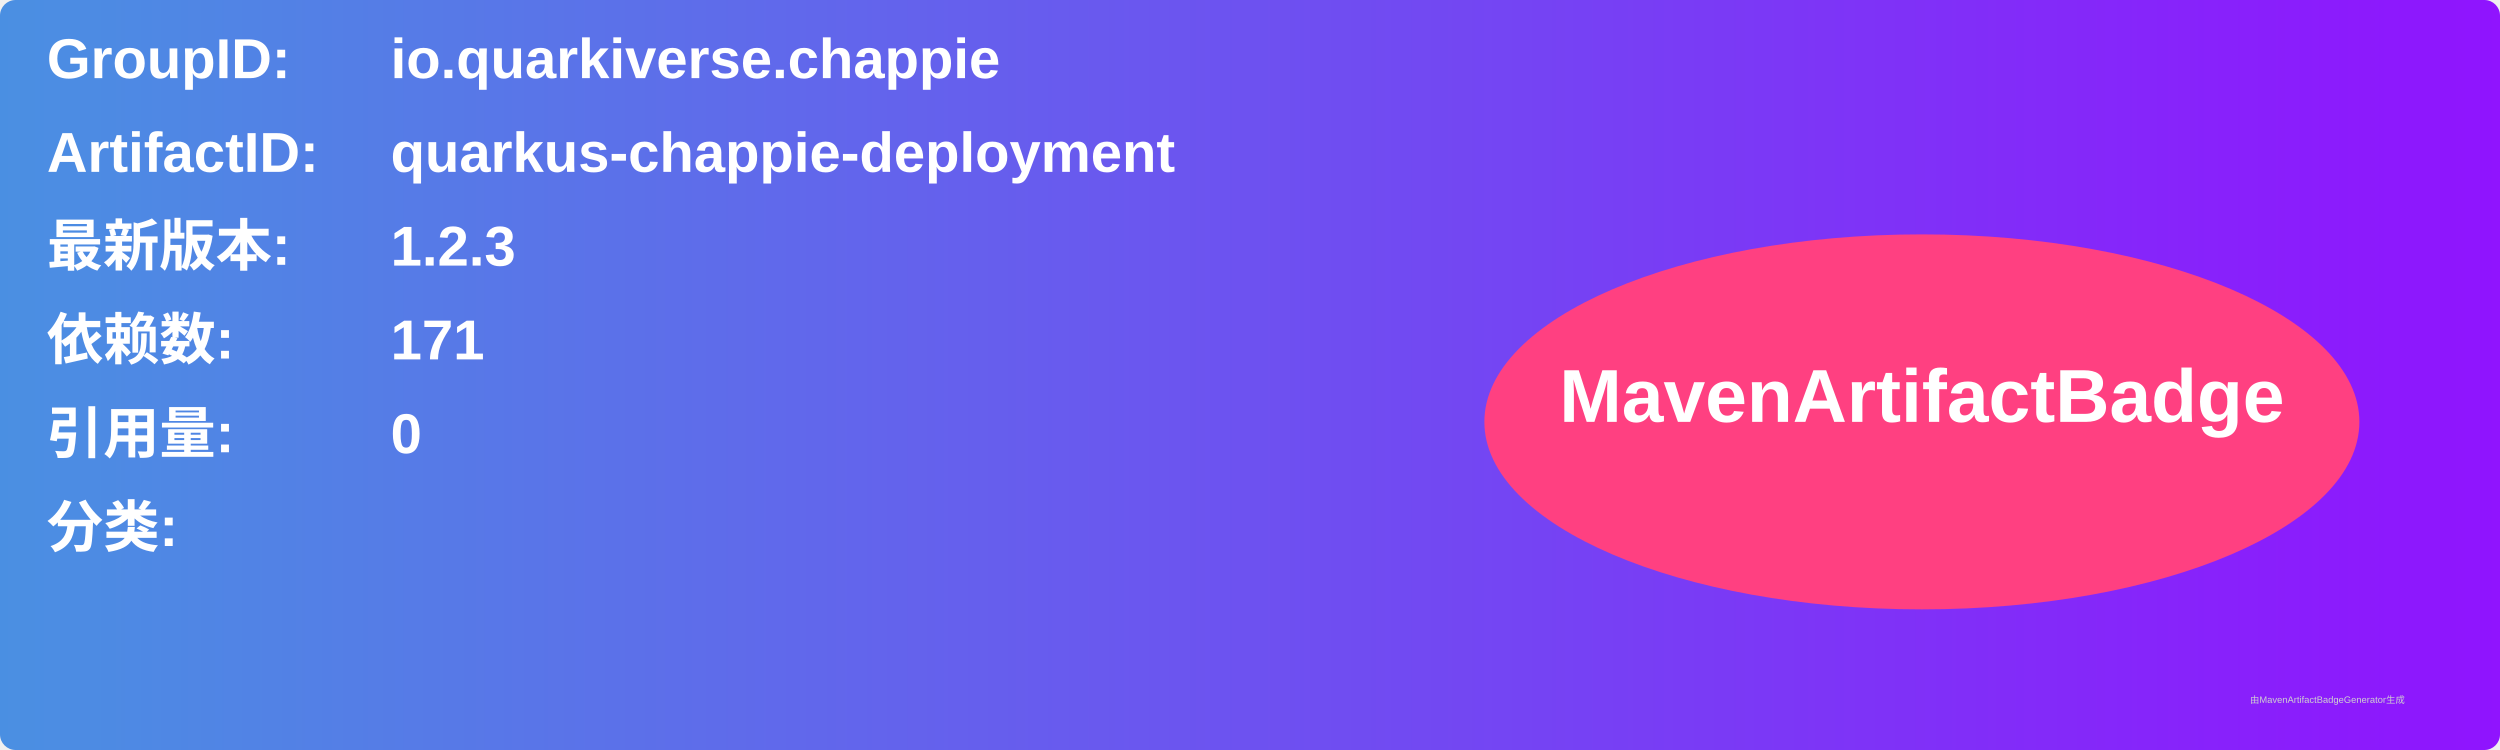
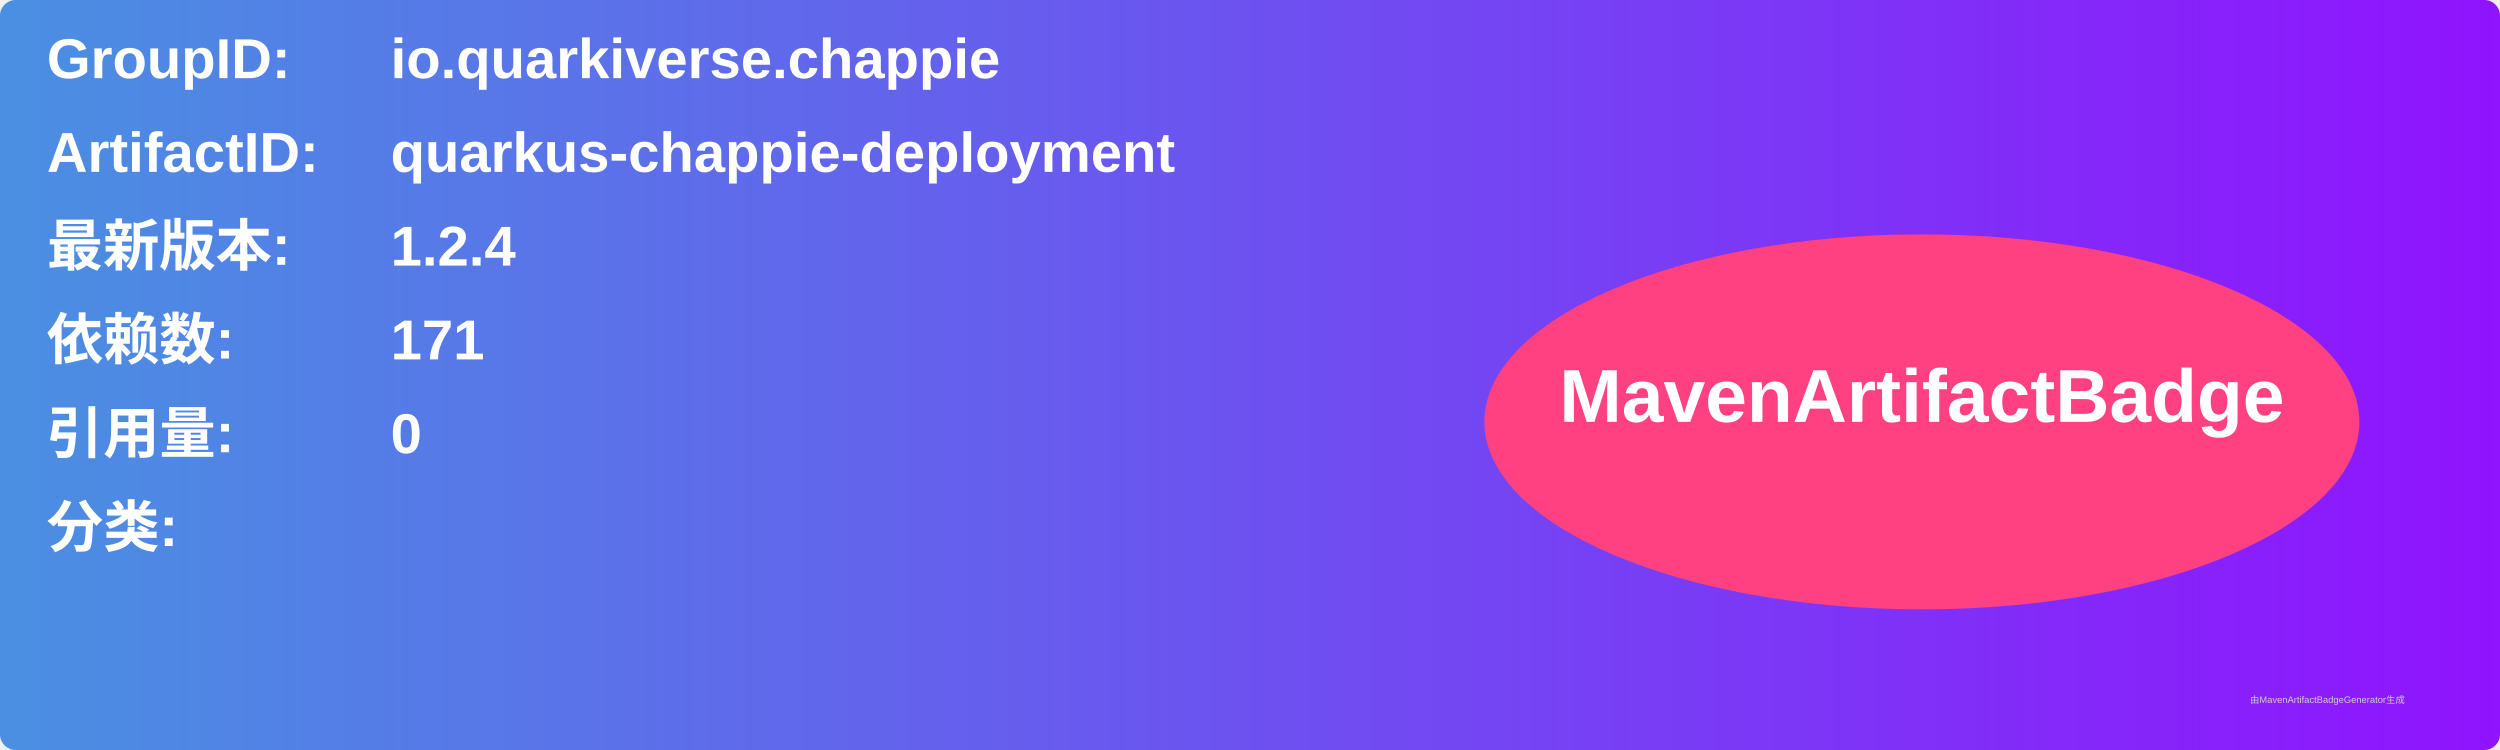
<svg xmlns="http://www.w3.org/2000/svg" width="800" height="240" viewBox="0 0 800 240">
  <linearGradient id="grad" x1="0%" y1="0%" x2="100%" y2="0%">
    <stop offset="0%" stop-color="#4a90e2" />
    <stop offset="100%" stop-color="#9013fe" />
  </linearGradient>
  <rect width="100%" height="100%" rx="5" ry="5" fill="url(#grad)" />
  <g transform="translate(15, 15)">
    <text x="0" y="10" font-family="Arial" font-size="18" fill="white" font-weight="bold" width="260">GroupID:</text>
    <text x="110" y="10" font-family="Arial" font-size="18" fill="white" font-weight="bold" width="460">io.quarkiverse.chappie</text>
    <text x="0" y="40" font-family="Arial" font-size="18" fill="white" font-weight="bold" width="260">ArtifactID:</text>
    <text x="110" y="40" font-family="Arial" font-size="18" fill="white" font-weight="bold" width="460">quarkus-chappie-deployment</text>
    <text x="0" y="70" font-family="Arial" font-size="18" fill="white" font-weight="bold">最新版本:</text>
    <text x="110" y="70" font-family="Arial" font-size="18" fill="white" font-weight="bold">
-       <tspan font-weight="bold">1.2.3</tspan>
+       <tspan font-weight="bold">1.2.4</tspan>
    </text>
    <text x="0" y="100" font-family="Arial" font-size="18" fill="white" font-weight="bold">依赖数: </text>
    <text x="110" y="100" font-family="Arial" font-size="18" fill="white">
      <tspan font-weight="bold">171</tspan>
    </text>
    <text x="0" y="130" font-family="Arial" font-size="18" fill="white" font-weight="bold">引用量: </text>
    <text x="110" y="130" font-family="Arial" font-size="18" fill="white">
      <tspan font-weight="bold">0</tspan>
    </text>
    <text x="0" y="160" font-family="Arial" font-size="18" fill="white" font-weight="bold">分类:</text>
    <text x="10" y="190" font-family="Arial" font-size="10" fill="white">
      <tspan font-weight="bold" />
    </text>
    <ellipse cx="600" cy="120" rx="140" ry="60" fill="#ff4081" />
    <text x="600" y="120" text-anchor="middle" font-family="Arial" font-size="24" fill="white" font-weight="bold">MavenArtifactBadge</text>
  </g>
  <text x="720" y="225" font-family="Arial" font-size="3" fill="#d0d0d0">由MavenArtifactBadgeGenerator生成</text>
</svg>
